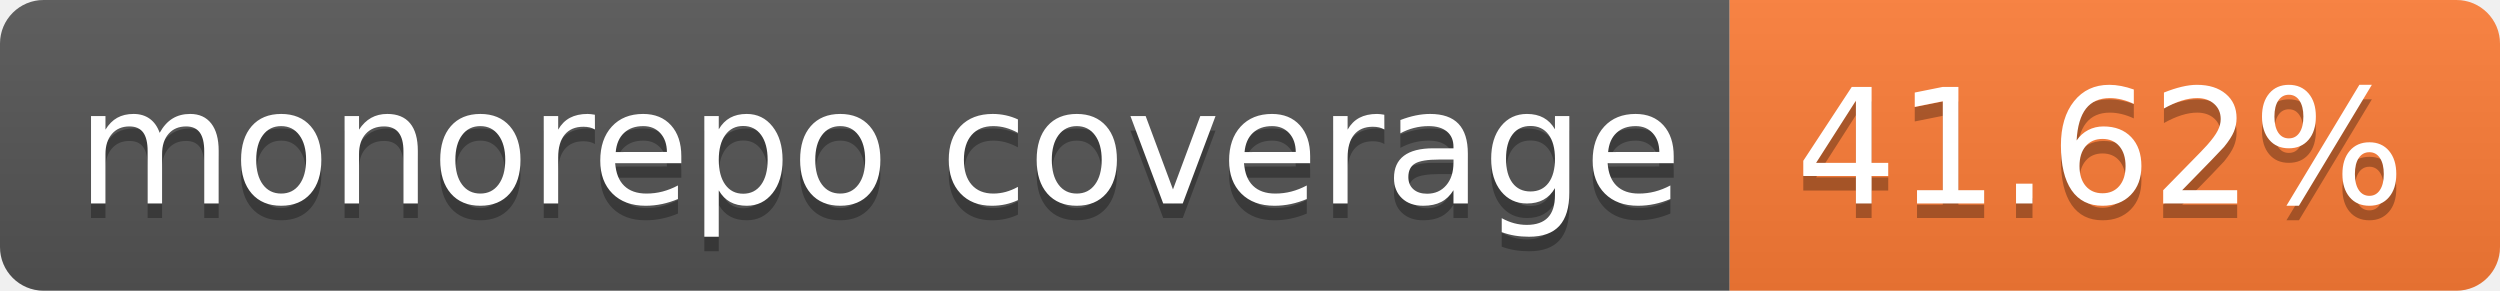
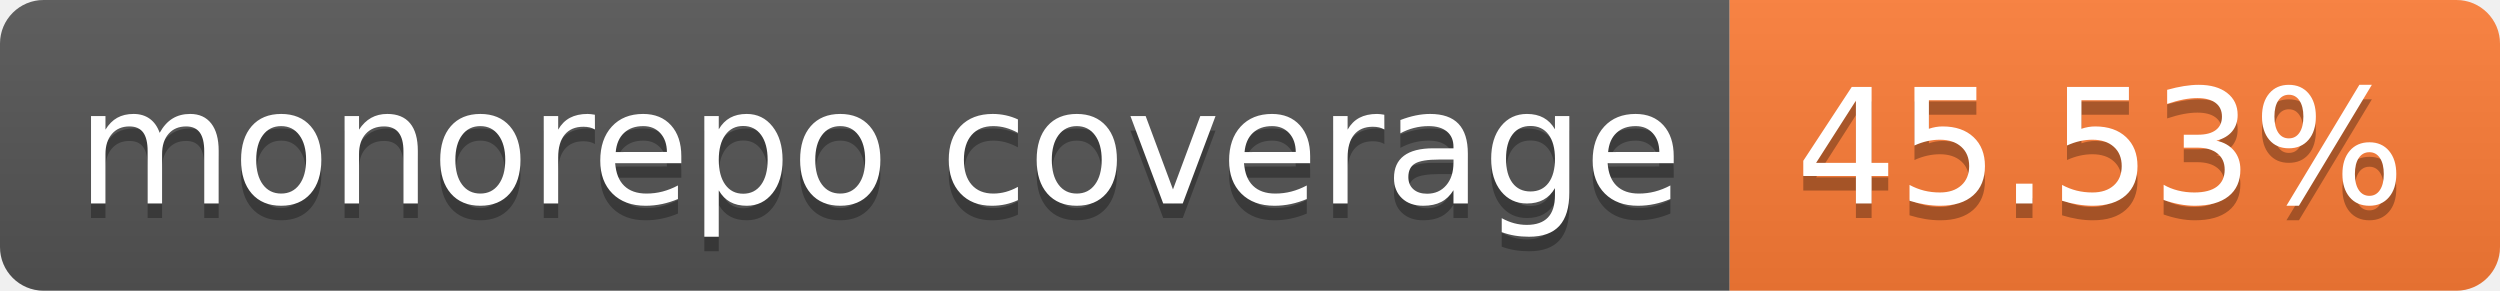
- <svg xmlns="http://www.w3.org/2000/svg" width="172" height="20" role="img" aria-label="monorepo coverage: 41.62%">
+ <svg xmlns="http://www.w3.org/2000/svg" width="172" height="20" role="img" aria-label="monorepo coverage: 45.53%">
  <linearGradient id="s" x2="0" y2="100%">
    <stop offset="0" stop-color="#bbb" stop-opacity=".1" />
    <stop offset="1" stop-opacity=".1" />
  </linearGradient>
  <clipPath id="r">
    <rect width="172" height="20" rx="3" fill="#fff" />
  </clipPath>
  <g clip-path="url(#r)">
    <rect width="119" height="20" fill="#555" />
    <rect x="119" width="53" height="20" fill="#fe7d37" />
    <rect width="172" height="20" fill="url(#s)" />
  </g>
  <g fill="#fff" text-anchor="middle" font-family="Verdana,Geneva,DejaVu Sans,sans-serif" text-rendering="geometricPrecision" font-size="110">
    <text aria-hidden="true" x="605" y="150" fill="#010101" fill-opacity=".3" transform="scale(.1)" textLength="1090">monorepo coverage</text>
    <text x="605" y="140" transform="scale(.1)" fill="#fff" textLength="1090">monorepo coverage</text>
-     <text aria-hidden="true" x="1445" y="150" fill="#010101" fill-opacity=".3" transform="scale(.1)" textLength="430">41.62%</text>
-     <text x="1445" y="140" transform="scale(.1)" fill="#fff" textLength="430">41.62%</text>
+     <text aria-hidden="true" x="1445" y="150" fill="#010101" fill-opacity=".3" transform="scale(.1)" textLength="430">45.53%</text>
+     <text x="1445" y="140" transform="scale(.1)" fill="#fff" textLength="430">45.53%</text>
  </g>
</svg>
